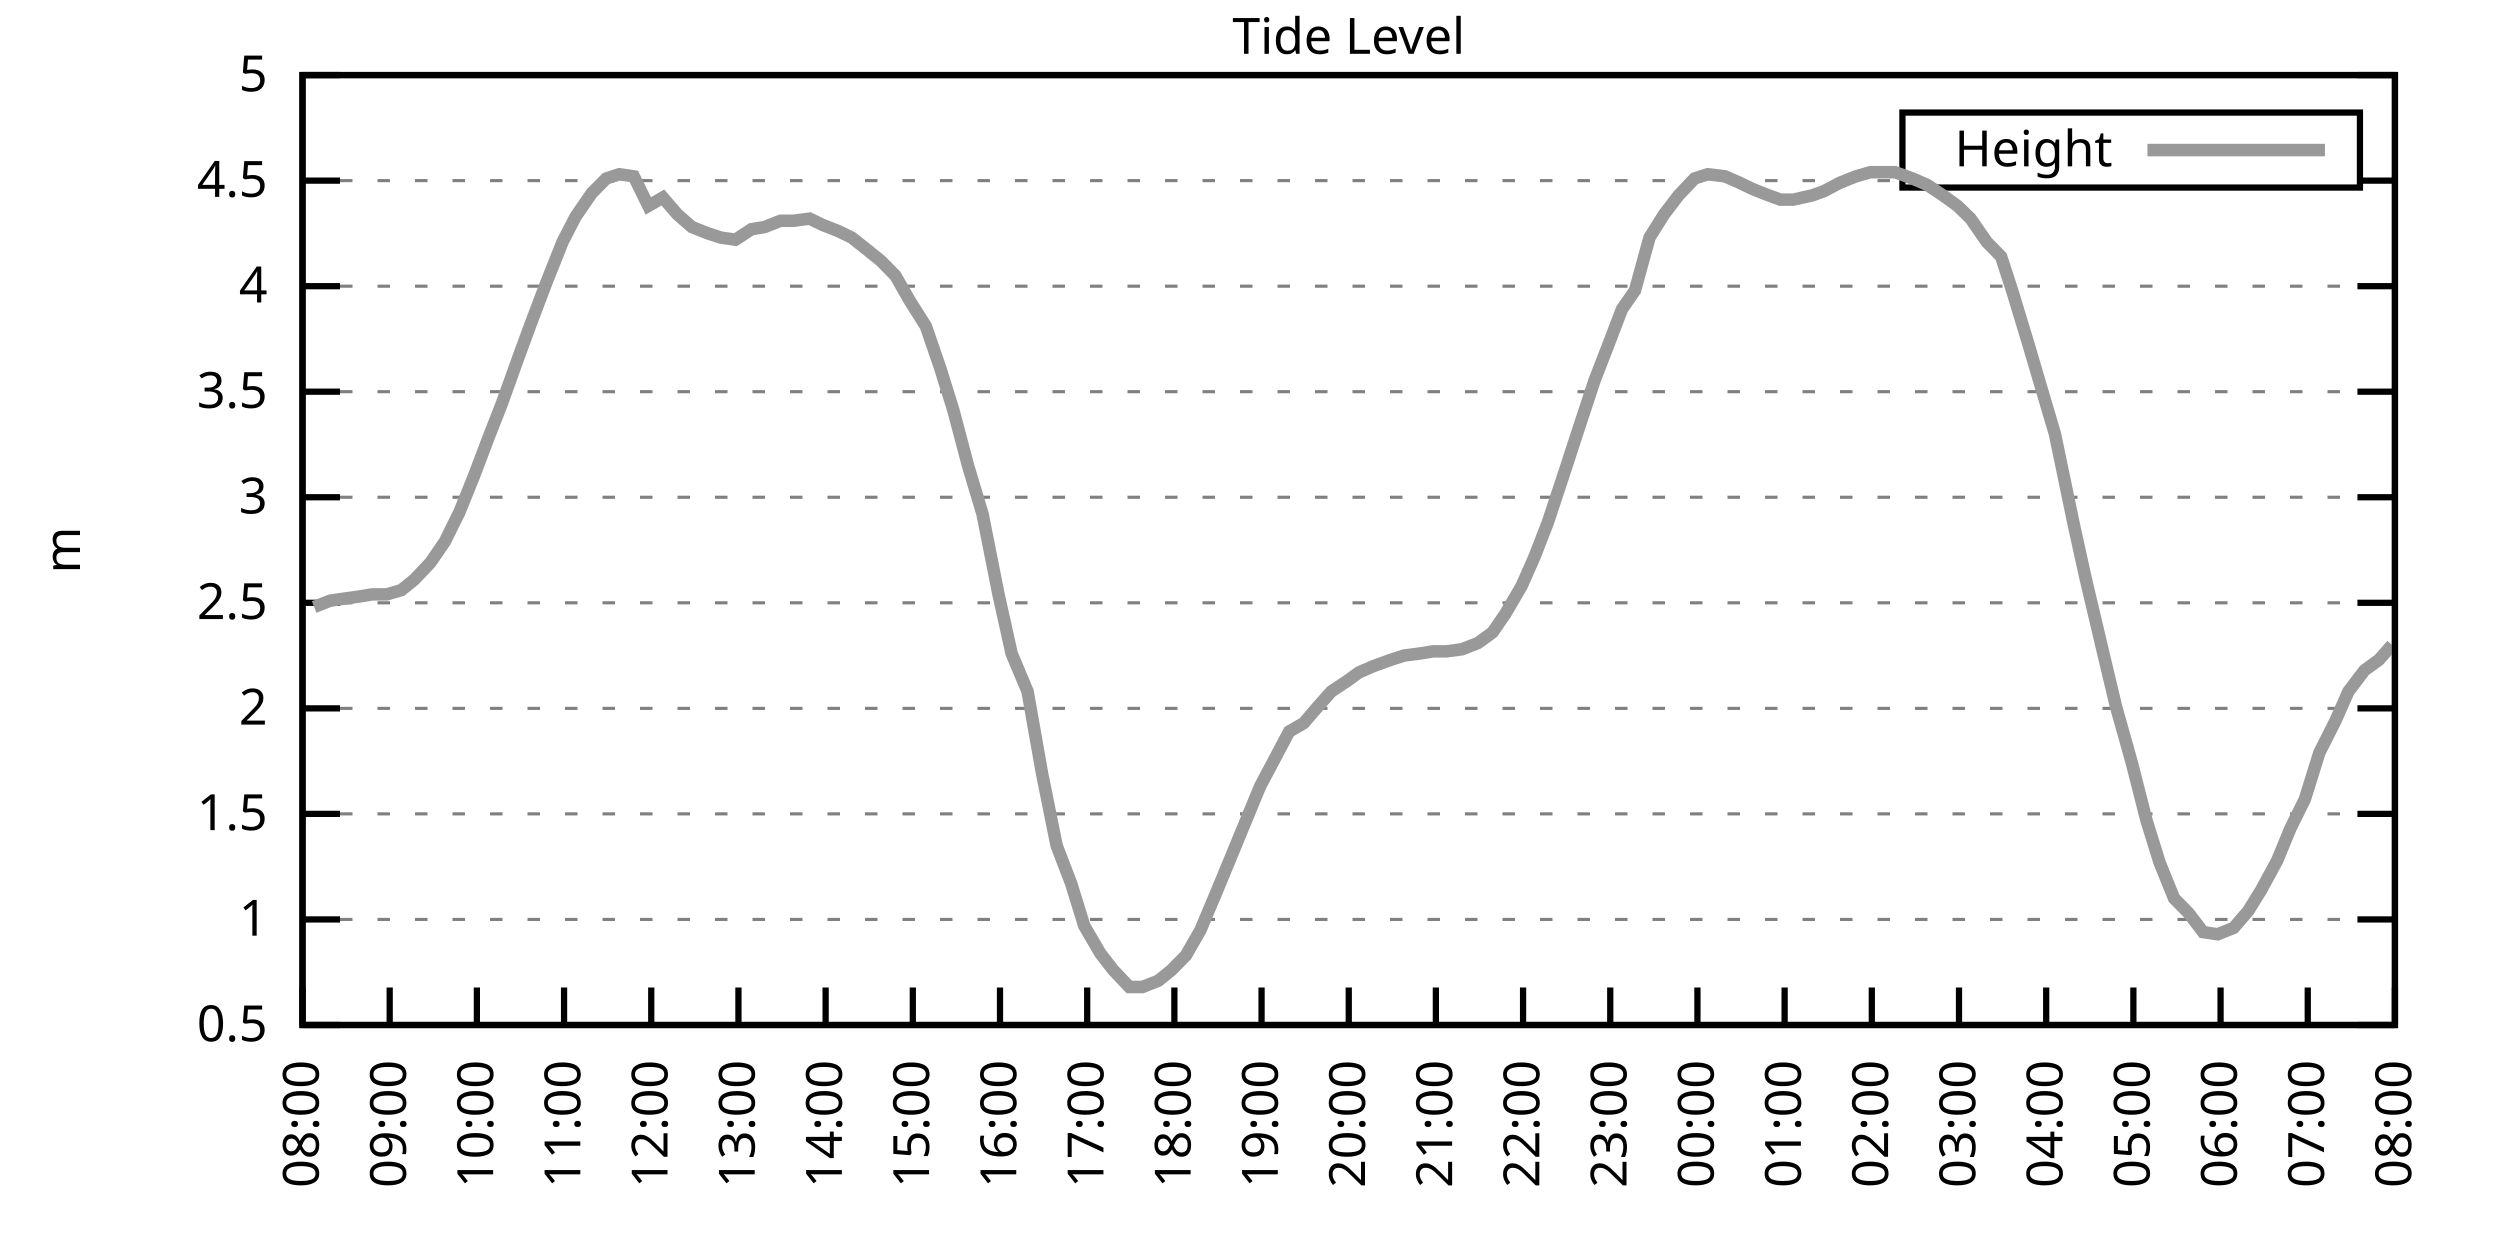
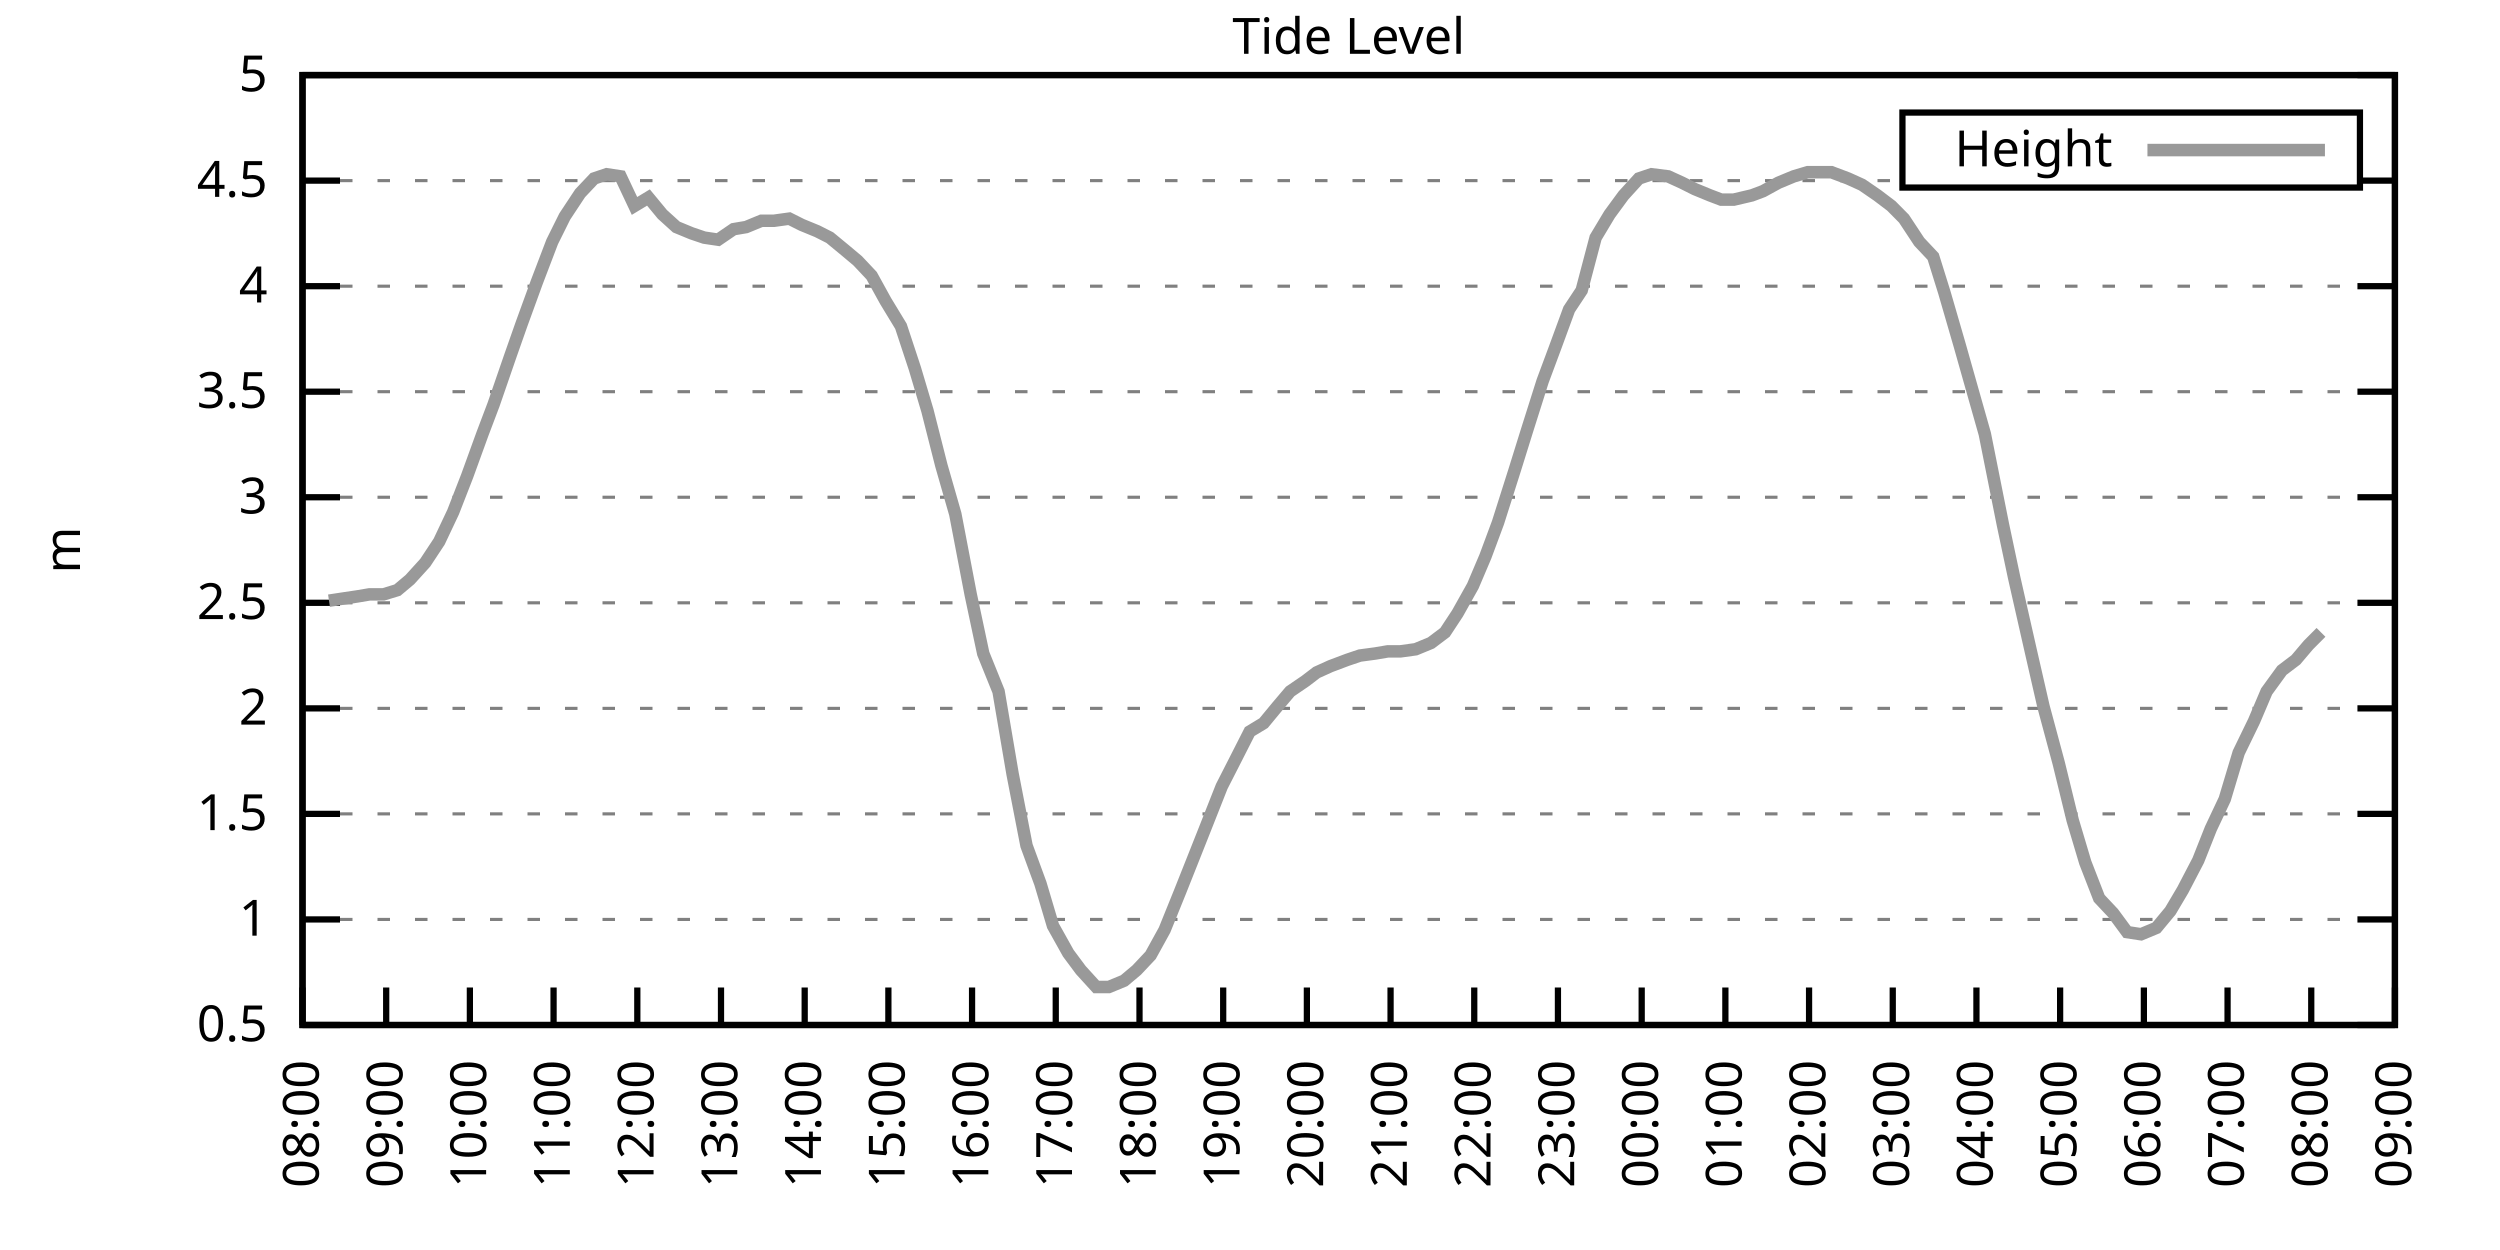
<svg xmlns="http://www.w3.org/2000/svg" xmlns:xlink="http://www.w3.org/1999/xlink" width="400" height="200" viewBox="0 0 400 200">
  <g id="gnuplot_canvas">
    <rect x="0" y="0" width="400" height="200" fill="none" />
    <defs>
      <circle id="gpDot" r="0.5" stroke-width="0.5" stroke="currentColor" />
      <path id="gpPt0" stroke-width="0.333" stroke="currentColor" d="M-1,0 h2 M0,-1 v2" />
      <path id="gpPt1" stroke-width="0.333" stroke="currentColor" d="M-1,-1 L1,1 M1,-1 L-1,1" />
      <path id="gpPt2" stroke-width="0.333" stroke="currentColor" d="M-1,0 L1,0 M0,-1 L0,1 M-1,-1 L1,1 M-1,1 L1,-1" />
      <rect id="gpPt3" stroke-width="0.333" stroke="currentColor" x="-1" y="-1" width="2" height="2" />
      <rect id="gpPt4" stroke-width="0.333" stroke="currentColor" fill="currentColor" x="-1" y="-1" width="2" height="2" />
      <circle id="gpPt5" stroke-width="0.333" stroke="currentColor" cx="0" cy="0" r="1" />
      <use xlink:href="#gpPt5" id="gpPt6" fill="currentColor" stroke="none" />
      <path id="gpPt7" stroke-width="0.333" stroke="currentColor" d="M0,-1.33 L-1.33,0.67 L1.33,0.67 z" />
      <use xlink:href="#gpPt7" id="gpPt8" fill="currentColor" stroke="none" />
      <use xlink:href="#gpPt7" id="gpPt9" stroke="currentColor" transform="rotate(180)" />
      <use xlink:href="#gpPt9" id="gpPt10" fill="currentColor" stroke="none" />
      <use xlink:href="#gpPt3" id="gpPt11" stroke="currentColor" transform="rotate(45)" />
      <use xlink:href="#gpPt11" id="gpPt12" fill="currentColor" stroke="none" />
      <path id="gpPt13" stroke-width="0.333" stroke="currentColor" d="M0,1.330 L1.265,0.411 L0.782,-1.067 L-0.782,-1.076 L-1.265,0.411 z" />
      <use xlink:href="#gpPt13" id="gpPt14" fill="currentColor" stroke="none" />
      <filter id="textbox" filterUnits="objectBoundingBox" x="0" y="0" height="1" width="1">
        <feFlood flood-color="white" flood-opacity="1" result="bgnd" />
        <feComposite in="SourceGraphic" in2="bgnd" operator="atop" />
      </filter>
      <filter id="greybox" filterUnits="objectBoundingBox" x="0" y="0" height="1" width="1">
        <feFlood flood-color="lightgrey" flood-opacity="1" result="grey" />
        <feComposite in="SourceGraphic" in2="grey" operator="atop" />
      </filter>
    </defs>
    <g fill="none" color="white" stroke="currentColor" stroke-width="1.00" stroke-linecap="butt" stroke-linejoin="miter">
</g>
    <g fill="none" color="black" stroke="currentColor" stroke-width="1.00" stroke-linecap="butt" stroke-linejoin="miter">
      <g stroke="none" shape-rendering="crispEdges">
        <polygon fill="rgb(255, 255, 255)" points="48.40,164.00 383.18,164.00 383.18,12.02 48.40,12.02 " />
      </g>
    </g>
    <g fill="none" color="black" stroke="currentColor" stroke-width="1.00" stroke-linecap="butt" stroke-linejoin="miter">
</g>
    <g fill="none" color="black" stroke="black" stroke-width="0.50" stroke-linecap="butt" stroke-linejoin="miter">
</g>
    <g fill="none" color="gray" stroke="currentColor" stroke-width="0.50" stroke-linecap="butt" stroke-linejoin="miter">
      <path stroke="gray" stroke-dasharray="2,4" class="gridline" d="M48.40,164.00 L383.19,164.00  " />
    </g>
    <g fill="none" color="gray" stroke="gray" stroke-width="1.00" stroke-linecap="butt" stroke-linejoin="miter">
</g>
    <g fill="none" color="black" stroke="currentColor" stroke-width="1.00" stroke-linecap="butt" stroke-linejoin="miter">
      <path stroke="black" d="M48.40,164.00 L54.40,164.00 M383.19,164.00 L377.19,164.00  " />
      <g transform="translate(42.80,166.60)" stroke="none" fill="black" font-family="Sans" font-size="8.00" text-anchor="end">
        <text>
          <tspan font-family="Sans"> 0.5</tspan>
        </text>
      </g>
    </g>
    <g fill="none" color="black" stroke="currentColor" stroke-width="1.00" stroke-linecap="butt" stroke-linejoin="miter">
</g>
    <g fill="none" color="black" stroke="black" stroke-width="0.50" stroke-linecap="butt" stroke-linejoin="miter">
</g>
    <g fill="none" color="gray" stroke="currentColor" stroke-width="0.50" stroke-linecap="butt" stroke-linejoin="miter">
      <path stroke="gray" stroke-dasharray="2,4" class="gridline" d="M48.40,147.11 L383.19,147.11  " />
    </g>
    <g fill="none" color="gray" stroke="gray" stroke-width="1.00" stroke-linecap="butt" stroke-linejoin="miter">
</g>
    <g fill="none" color="black" stroke="currentColor" stroke-width="1.00" stroke-linecap="butt" stroke-linejoin="miter">
      <path stroke="black" d="M48.40,147.11 L54.40,147.11 M383.19,147.11 L377.19,147.11  " />
      <g transform="translate(42.80,149.71)" stroke="none" fill="black" font-family="Sans" font-size="8.00" text-anchor="end">
        <text>
          <tspan font-family="Sans"> 1</tspan>
        </text>
      </g>
    </g>
    <g fill="none" color="black" stroke="currentColor" stroke-width="1.00" stroke-linecap="butt" stroke-linejoin="miter">
</g>
    <g fill="none" color="black" stroke="black" stroke-width="0.50" stroke-linecap="butt" stroke-linejoin="miter">
</g>
    <g fill="none" color="gray" stroke="currentColor" stroke-width="0.50" stroke-linecap="butt" stroke-linejoin="miter">
      <path stroke="gray" stroke-dasharray="2,4" class="gridline" d="M48.40,130.22 L383.19,130.22  " />
    </g>
    <g fill="none" color="gray" stroke="gray" stroke-width="1.00" stroke-linecap="butt" stroke-linejoin="miter">
</g>
    <g fill="none" color="black" stroke="currentColor" stroke-width="1.00" stroke-linecap="butt" stroke-linejoin="miter">
      <path stroke="black" d="M48.40,130.22 L54.40,130.22 M383.19,130.22 L377.19,130.22  " />
      <g transform="translate(42.80,132.82)" stroke="none" fill="black" font-family="Sans" font-size="8.00" text-anchor="end">
        <text>
          <tspan font-family="Sans"> 1.5</tspan>
        </text>
      </g>
    </g>
    <g fill="none" color="black" stroke="currentColor" stroke-width="1.00" stroke-linecap="butt" stroke-linejoin="miter">
</g>
    <g fill="none" color="black" stroke="black" stroke-width="0.50" stroke-linecap="butt" stroke-linejoin="miter">
</g>
    <g fill="none" color="gray" stroke="currentColor" stroke-width="0.50" stroke-linecap="butt" stroke-linejoin="miter">
      <path stroke="gray" stroke-dasharray="2,4" class="gridline" d="M48.40,113.34 L383.19,113.34  " />
    </g>
    <g fill="none" color="gray" stroke="gray" stroke-width="1.00" stroke-linecap="butt" stroke-linejoin="miter">
</g>
    <g fill="none" color="black" stroke="currentColor" stroke-width="1.00" stroke-linecap="butt" stroke-linejoin="miter">
      <path stroke="black" d="M48.40,113.34 L54.40,113.34 M383.19,113.34 L377.19,113.34  " />
      <g transform="translate(42.80,115.94)" stroke="none" fill="black" font-family="Sans" font-size="8.00" text-anchor="end">
        <text>
          <tspan font-family="Sans"> 2</tspan>
        </text>
      </g>
    </g>
    <g fill="none" color="black" stroke="currentColor" stroke-width="1.00" stroke-linecap="butt" stroke-linejoin="miter">
</g>
    <g fill="none" color="black" stroke="black" stroke-width="0.50" stroke-linecap="butt" stroke-linejoin="miter">
</g>
    <g fill="none" color="gray" stroke="currentColor" stroke-width="0.50" stroke-linecap="butt" stroke-linejoin="miter">
      <path stroke="gray" stroke-dasharray="2,4" class="gridline" d="M48.40,96.45 L383.19,96.45  " />
    </g>
    <g fill="none" color="gray" stroke="gray" stroke-width="1.00" stroke-linecap="butt" stroke-linejoin="miter">
</g>
    <g fill="none" color="black" stroke="currentColor" stroke-width="1.00" stroke-linecap="butt" stroke-linejoin="miter">
      <path stroke="black" d="M48.40,96.45 L54.40,96.45 M383.19,96.45 L377.19,96.45  " />
      <g transform="translate(42.80,99.05)" stroke="none" fill="black" font-family="Sans" font-size="8.00" text-anchor="end">
        <text>
          <tspan font-family="Sans"> 2.5</tspan>
        </text>
      </g>
    </g>
    <g fill="none" color="black" stroke="currentColor" stroke-width="1.00" stroke-linecap="butt" stroke-linejoin="miter">
</g>
    <g fill="none" color="black" stroke="black" stroke-width="0.50" stroke-linecap="butt" stroke-linejoin="miter">
</g>
    <g fill="none" color="gray" stroke="currentColor" stroke-width="0.50" stroke-linecap="butt" stroke-linejoin="miter">
      <path stroke="gray" stroke-dasharray="2,4" class="gridline" d="M48.40,79.56 L383.19,79.56  " />
    </g>
    <g fill="none" color="gray" stroke="gray" stroke-width="1.00" stroke-linecap="butt" stroke-linejoin="miter">
</g>
    <g fill="none" color="black" stroke="currentColor" stroke-width="1.00" stroke-linecap="butt" stroke-linejoin="miter">
      <path stroke="black" d="M48.40,79.56 L54.40,79.56 M383.19,79.56 L377.19,79.56  " />
      <g transform="translate(42.80,82.16)" stroke="none" fill="black" font-family="Sans" font-size="8.00" text-anchor="end">
        <text>
          <tspan font-family="Sans"> 3</tspan>
        </text>
      </g>
    </g>
    <g fill="none" color="black" stroke="currentColor" stroke-width="1.00" stroke-linecap="butt" stroke-linejoin="miter">
</g>
    <g fill="none" color="black" stroke="black" stroke-width="0.50" stroke-linecap="butt" stroke-linejoin="miter">
</g>
    <g fill="none" color="gray" stroke="currentColor" stroke-width="0.50" stroke-linecap="butt" stroke-linejoin="miter">
      <path stroke="gray" stroke-dasharray="2,4" class="gridline" d="M48.40,62.67 L383.19,62.67  " />
    </g>
    <g fill="none" color="gray" stroke="gray" stroke-width="1.00" stroke-linecap="butt" stroke-linejoin="miter">
</g>
    <g fill="none" color="black" stroke="currentColor" stroke-width="1.00" stroke-linecap="butt" stroke-linejoin="miter">
      <path stroke="black" d="M48.40,62.67 L54.40,62.67 M383.19,62.67 L377.19,62.67  " />
      <g transform="translate(42.80,65.27)" stroke="none" fill="black" font-family="Sans" font-size="8.00" text-anchor="end">
        <text>
          <tspan font-family="Sans"> 3.5</tspan>
        </text>
      </g>
    </g>
    <g fill="none" color="black" stroke="currentColor" stroke-width="1.00" stroke-linecap="butt" stroke-linejoin="miter">
</g>
    <g fill="none" color="black" stroke="black" stroke-width="0.50" stroke-linecap="butt" stroke-linejoin="miter">
</g>
    <g fill="none" color="gray" stroke="currentColor" stroke-width="0.50" stroke-linecap="butt" stroke-linejoin="miter">
      <path stroke="gray" stroke-dasharray="2,4" class="gridline" d="M48.40,45.79 L383.19,45.79  " />
    </g>
    <g fill="none" color="gray" stroke="gray" stroke-width="1.00" stroke-linecap="butt" stroke-linejoin="miter">
</g>
    <g fill="none" color="black" stroke="currentColor" stroke-width="1.00" stroke-linecap="butt" stroke-linejoin="miter">
      <path stroke="black" d="M48.40,45.79 L54.40,45.79 M383.19,45.79 L377.19,45.79  " />
      <g transform="translate(42.80,48.39)" stroke="none" fill="black" font-family="Sans" font-size="8.00" text-anchor="end">
        <text>
          <tspan font-family="Sans"> 4</tspan>
        </text>
      </g>
    </g>
    <g fill="none" color="black" stroke="currentColor" stroke-width="1.00" stroke-linecap="butt" stroke-linejoin="miter">
</g>
    <g fill="none" color="black" stroke="black" stroke-width="0.50" stroke-linecap="butt" stroke-linejoin="miter">
</g>
    <g fill="none" color="gray" stroke="currentColor" stroke-width="0.50" stroke-linecap="butt" stroke-linejoin="miter">
      <path stroke="gray" stroke-dasharray="2,4" class="gridline" d="M48.40,28.90 L304.39,28.90 M377.59,28.90 L383.19,28.90  " />
    </g>
    <g fill="none" color="gray" stroke="gray" stroke-width="1.00" stroke-linecap="butt" stroke-linejoin="miter">
</g>
    <g fill="none" color="black" stroke="currentColor" stroke-width="1.00" stroke-linecap="butt" stroke-linejoin="miter">
      <path stroke="black" d="M48.40,28.90 L54.40,28.90 M383.19,28.90 L377.19,28.90  " />
      <g transform="translate(42.80,31.50)" stroke="none" fill="black" font-family="Sans" font-size="8.00" text-anchor="end">
        <text>
          <tspan font-family="Sans"> 4.5</tspan>
        </text>
      </g>
    </g>
    <g fill="none" color="black" stroke="currentColor" stroke-width="1.00" stroke-linecap="butt" stroke-linejoin="miter">
</g>
    <g fill="none" color="black" stroke="black" stroke-width="0.50" stroke-linecap="butt" stroke-linejoin="miter">
</g>
    <g fill="none" color="gray" stroke="currentColor" stroke-width="0.50" stroke-linecap="butt" stroke-linejoin="miter">
      <path stroke="gray" stroke-dasharray="2,4" class="gridline" d="M48.40,12.01 L383.19,12.01  " />
    </g>
    <g fill="none" color="gray" stroke="gray" stroke-width="1.00" stroke-linecap="butt" stroke-linejoin="miter">
</g>
    <g fill="none" color="black" stroke="currentColor" stroke-width="1.00" stroke-linecap="butt" stroke-linejoin="miter">
      <path stroke="black" d="M48.40,12.01 L54.40,12.01 M383.19,12.01 L377.19,12.01  " />
      <g transform="translate(42.80,14.61)" stroke="none" fill="black" font-family="Sans" font-size="8.00" text-anchor="end">
        <text>
          <tspan font-family="Sans"> 5</tspan>
        </text>
      </g>
    </g>
    <g fill="none" color="black" stroke="currentColor" stroke-width="1.00" stroke-linecap="butt" stroke-linejoin="miter">
      <path stroke="black" d="M48.40,164.00 L48.40,158.00  " />
      <g transform="translate(51.00,169.60) rotate(270.00)" stroke="none" fill="black" font-family="Sans" font-size="8.00" text-anchor="end">
        <text>
          <tspan font-family="Sans">08:00</tspan>
        </text>
      </g>
    </g>
    <g fill="none" color="black" stroke="currentColor" stroke-width="1.00" stroke-linecap="butt" stroke-linejoin="miter">
-       <path stroke="black" d="M62.35,164.00 L62.35,158.00  " />
-       <g transform="translate(64.95,169.60) rotate(270.00)" stroke="none" fill="black" font-family="Sans" font-size="8.00" text-anchor="end">
+       <path stroke="black" d="M61.79,164.00 L61.79,158.00  " />
+       <g transform="translate(64.39,169.60) rotate(270.00)" stroke="none" fill="black" font-family="Sans" font-size="8.00" text-anchor="end">
        <text>
          <tspan font-family="Sans">09:00</tspan>
        </text>
      </g>
    </g>
    <g fill="none" color="black" stroke="currentColor" stroke-width="1.00" stroke-linecap="butt" stroke-linejoin="miter">
-       <path stroke="black" d="M76.30,164.00 L76.30,158.00  " />
-       <g transform="translate(78.90,169.60) rotate(270.00)" stroke="none" fill="black" font-family="Sans" font-size="8.00" text-anchor="end">
+       <path stroke="black" d="M75.18,164.00 L75.18,158.00  " />
+       <g transform="translate(77.78,169.60) rotate(270.00)" stroke="none" fill="black" font-family="Sans" font-size="8.00" text-anchor="end">
        <text>
          <tspan font-family="Sans">10:00</tspan>
        </text>
      </g>
    </g>
    <g fill="none" color="black" stroke="currentColor" stroke-width="1.00" stroke-linecap="butt" stroke-linejoin="miter">
-       <path stroke="black" d="M90.25,164.00 L90.25,158.00  " />
-       <g transform="translate(92.85,169.60) rotate(270.00)" stroke="none" fill="black" font-family="Sans" font-size="8.00" text-anchor="end">
+       <path stroke="black" d="M88.57,164.00 L88.57,158.00  " />
+       <g transform="translate(91.17,169.60) rotate(270.00)" stroke="none" fill="black" font-family="Sans" font-size="8.00" text-anchor="end">
        <text>
          <tspan font-family="Sans">11:00</tspan>
        </text>
      </g>
    </g>
    <g fill="none" color="black" stroke="currentColor" stroke-width="1.00" stroke-linecap="butt" stroke-linejoin="miter">
-       <path stroke="black" d="M104.20,164.00 L104.20,158.00  " />
-       <g transform="translate(106.80,169.60) rotate(270.00)" stroke="none" fill="black" font-family="Sans" font-size="8.00" text-anchor="end">
+       <path stroke="black" d="M101.97,164.00 L101.97,158.00  " />
+       <g transform="translate(104.57,169.60) rotate(270.00)" stroke="none" fill="black" font-family="Sans" font-size="8.00" text-anchor="end">
        <text>
          <tspan font-family="Sans">12:00</tspan>
        </text>
      </g>
    </g>
    <g fill="none" color="black" stroke="currentColor" stroke-width="1.00" stroke-linecap="butt" stroke-linejoin="miter">
-       <path stroke="black" d="M118.15,164.00 L118.15,158.00  " />
-       <g transform="translate(120.75,169.60) rotate(270.00)" stroke="none" fill="black" font-family="Sans" font-size="8.00" text-anchor="end">
+       <path stroke="black" d="M115.36,164.00 L115.36,158.00  " />
+       <g transform="translate(117.96,169.60) rotate(270.00)" stroke="none" fill="black" font-family="Sans" font-size="8.00" text-anchor="end">
        <text>
          <tspan font-family="Sans">13:00</tspan>
        </text>
      </g>
    </g>
    <g fill="none" color="black" stroke="currentColor" stroke-width="1.00" stroke-linecap="butt" stroke-linejoin="miter">
-       <path stroke="black" d="M132.10,164.00 L132.10,158.00  " />
-       <g transform="translate(134.70,169.60) rotate(270.00)" stroke="none" fill="black" font-family="Sans" font-size="8.00" text-anchor="end">
+       <path stroke="black" d="M128.75,164.00 L128.75,158.00  " />
+       <g transform="translate(131.35,169.60) rotate(270.00)" stroke="none" fill="black" font-family="Sans" font-size="8.00" text-anchor="end">
        <text>
          <tspan font-family="Sans">14:00</tspan>
        </text>
      </g>
    </g>
    <g fill="none" color="black" stroke="currentColor" stroke-width="1.00" stroke-linecap="butt" stroke-linejoin="miter">
-       <path stroke="black" d="M146.05,164.00 L146.05,158.00  " />
-       <g transform="translate(148.65,169.60) rotate(270.00)" stroke="none" fill="black" font-family="Sans" font-size="8.00" text-anchor="end">
+       <path stroke="black" d="M142.14,164.00 L142.14,158.00  " />
+       <g transform="translate(144.74,169.60) rotate(270.00)" stroke="none" fill="black" font-family="Sans" font-size="8.00" text-anchor="end">
        <text>
          <tspan font-family="Sans">15:00</tspan>
        </text>
      </g>
    </g>
    <g fill="none" color="black" stroke="currentColor" stroke-width="1.00" stroke-linecap="butt" stroke-linejoin="miter">
-       <path stroke="black" d="M160.00,164.00 L160.00,158.00  " />
-       <g transform="translate(162.60,169.60) rotate(270.00)" stroke="none" fill="black" font-family="Sans" font-size="8.00" text-anchor="end">
+       <path stroke="black" d="M155.53,164.00 L155.53,158.00  " />
+       <g transform="translate(158.13,169.60) rotate(270.00)" stroke="none" fill="black" font-family="Sans" font-size="8.00" text-anchor="end">
        <text>
          <tspan font-family="Sans">16:00</tspan>
        </text>
      </g>
    </g>
    <g fill="none" color="black" stroke="currentColor" stroke-width="1.00" stroke-linecap="butt" stroke-linejoin="miter">
-       <path stroke="black" d="M173.95,164.00 L173.95,158.00  " />
-       <g transform="translate(176.55,169.60) rotate(270.00)" stroke="none" fill="black" font-family="Sans" font-size="8.00" text-anchor="end">
+       <path stroke="black" d="M168.92,164.00 L168.92,158.00  " />
+       <g transform="translate(171.52,169.60) rotate(270.00)" stroke="none" fill="black" font-family="Sans" font-size="8.00" text-anchor="end">
        <text>
          <tspan font-family="Sans">17:00</tspan>
        </text>
      </g>
    </g>
    <g fill="none" color="black" stroke="currentColor" stroke-width="1.00" stroke-linecap="butt" stroke-linejoin="miter">
-       <path stroke="black" d="M187.90,164.00 L187.90,158.00  " />
-       <g transform="translate(190.50,169.60) rotate(270.00)" stroke="none" fill="black" font-family="Sans" font-size="8.00" text-anchor="end">
+       <path stroke="black" d="M182.32,164.00 L182.32,158.00  " />
+       <g transform="translate(184.92,169.60) rotate(270.00)" stroke="none" fill="black" font-family="Sans" font-size="8.00" text-anchor="end">
        <text>
          <tspan font-family="Sans">18:00</tspan>
        </text>
      </g>
    </g>
    <g fill="none" color="black" stroke="currentColor" stroke-width="1.00" stroke-linecap="butt" stroke-linejoin="miter">
-       <path stroke="black" d="M201.85,164.00 L201.85,158.00  " />
-       <g transform="translate(204.45,169.60) rotate(270.00)" stroke="none" fill="black" font-family="Sans" font-size="8.00" text-anchor="end">
+       <path stroke="black" d="M195.71,164.00 L195.71,158.00  " />
+       <g transform="translate(198.31,169.60) rotate(270.00)" stroke="none" fill="black" font-family="Sans" font-size="8.00" text-anchor="end">
        <text>
          <tspan font-family="Sans">19:00</tspan>
        </text>
      </g>
    </g>
    <g fill="none" color="black" stroke="currentColor" stroke-width="1.00" stroke-linecap="butt" stroke-linejoin="miter">
-       <path stroke="black" d="M215.80,164.00 L215.80,158.00  " />
-       <g transform="translate(218.40,169.60) rotate(270.00)" stroke="none" fill="black" font-family="Sans" font-size="8.00" text-anchor="end">
+       <path stroke="black" d="M209.10,164.00 L209.10,158.00  " />
+       <g transform="translate(211.70,169.60) rotate(270.00)" stroke="none" fill="black" font-family="Sans" font-size="8.00" text-anchor="end">
        <text>
          <tspan font-family="Sans">20:00</tspan>
        </text>
      </g>
    </g>
    <g fill="none" color="black" stroke="currentColor" stroke-width="1.00" stroke-linecap="butt" stroke-linejoin="miter">
-       <path stroke="black" d="M229.74,164.00 L229.74,158.00  " />
-       <g transform="translate(232.34,169.60) rotate(270.00)" stroke="none" fill="black" font-family="Sans" font-size="8.00" text-anchor="end">
+       <path stroke="black" d="M222.49,164.00 L222.49,158.00  " />
+       <g transform="translate(225.09,169.60) rotate(270.00)" stroke="none" fill="black" font-family="Sans" font-size="8.00" text-anchor="end">
        <text>
          <tspan font-family="Sans">21:00</tspan>
        </text>
      </g>
    </g>
    <g fill="none" color="black" stroke="currentColor" stroke-width="1.00" stroke-linecap="butt" stroke-linejoin="miter">
-       <path stroke="black" d="M243.69,164.00 L243.69,158.00  " />
-       <g transform="translate(246.29,169.60) rotate(270.00)" stroke="none" fill="black" font-family="Sans" font-size="8.00" text-anchor="end">
+       <path stroke="black" d="M235.88,164.00 L235.88,158.00  " />
+       <g transform="translate(238.48,169.60) rotate(270.00)" stroke="none" fill="black" font-family="Sans" font-size="8.00" text-anchor="end">
        <text>
          <tspan font-family="Sans">22:00</tspan>
        </text>
      </g>
    </g>
    <g fill="none" color="black" stroke="currentColor" stroke-width="1.00" stroke-linecap="butt" stroke-linejoin="miter">
-       <path stroke="black" d="M257.64,164.00 L257.64,158.00  " />
-       <g transform="translate(260.24,169.60) rotate(270.00)" stroke="none" fill="black" font-family="Sans" font-size="8.00" text-anchor="end">
+       <path stroke="black" d="M249.27,164.00 L249.27,158.00  " />
+       <g transform="translate(251.87,169.60) rotate(270.00)" stroke="none" fill="black" font-family="Sans" font-size="8.00" text-anchor="end">
        <text>
          <tspan font-family="Sans">23:00</tspan>
        </text>
      </g>
    </g>
    <g fill="none" color="black" stroke="currentColor" stroke-width="1.00" stroke-linecap="butt" stroke-linejoin="miter">
-       <path stroke="black" d="M271.59,164.00 L271.59,158.00  " />
-       <g transform="translate(274.19,169.60) rotate(270.00)" stroke="none" fill="black" font-family="Sans" font-size="8.00" text-anchor="end">
+       <path stroke="black" d="M262.67,164.00 L262.67,158.00  " />
+       <g transform="translate(265.27,169.60) rotate(270.00)" stroke="none" fill="black" font-family="Sans" font-size="8.00" text-anchor="end">
        <text>
          <tspan font-family="Sans">00:00</tspan>
        </text>
      </g>
    </g>
    <g fill="none" color="black" stroke="currentColor" stroke-width="1.00" stroke-linecap="butt" stroke-linejoin="miter">
-       <path stroke="black" d="M285.54,164.00 L285.54,158.00  " />
-       <g transform="translate(288.14,169.60) rotate(270.00)" stroke="none" fill="black" font-family="Sans" font-size="8.00" text-anchor="end">
+       <path stroke="black" d="M276.06,164.00 L276.06,158.00  " />
+       <g transform="translate(278.66,169.60) rotate(270.00)" stroke="none" fill="black" font-family="Sans" font-size="8.00" text-anchor="end">
        <text>
          <tspan font-family="Sans">01:00</tspan>
        </text>
      </g>
    </g>
    <g fill="none" color="black" stroke="currentColor" stroke-width="1.00" stroke-linecap="butt" stroke-linejoin="miter">
-       <path stroke="black" d="M299.49,164.00 L299.49,158.00  " />
-       <g transform="translate(302.09,169.60) rotate(270.00)" stroke="none" fill="black" font-family="Sans" font-size="8.00" text-anchor="end">
+       <path stroke="black" d="M289.45,164.00 L289.45,158.00  " />
+       <g transform="translate(292.05,169.60) rotate(270.00)" stroke="none" fill="black" font-family="Sans" font-size="8.00" text-anchor="end">
        <text>
          <tspan font-family="Sans">02:00</tspan>
        </text>
      </g>
    </g>
    <g fill="none" color="black" stroke="currentColor" stroke-width="1.00" stroke-linecap="butt" stroke-linejoin="miter">
-       <path stroke="black" d="M313.44,164.00 L313.44,158.00  " />
-       <g transform="translate(316.04,169.60) rotate(270.00)" stroke="none" fill="black" font-family="Sans" font-size="8.00" text-anchor="end">
+       <path stroke="black" d="M302.84,164.00 L302.84,158.00  " />
+       <g transform="translate(305.44,169.60) rotate(270.00)" stroke="none" fill="black" font-family="Sans" font-size="8.00" text-anchor="end">
        <text>
          <tspan font-family="Sans">03:00</tspan>
        </text>
      </g>
    </g>
    <g fill="none" color="black" stroke="currentColor" stroke-width="1.00" stroke-linecap="butt" stroke-linejoin="miter">
-       <path stroke="black" d="M327.39,164.00 L327.39,158.00  " />
-       <g transform="translate(329.99,169.60) rotate(270.00)" stroke="none" fill="black" font-family="Sans" font-size="8.00" text-anchor="end">
+       <path stroke="black" d="M316.23,164.00 L316.23,158.00  " />
+       <g transform="translate(318.83,169.60) rotate(270.00)" stroke="none" fill="black" font-family="Sans" font-size="8.00" text-anchor="end">
        <text>
          <tspan font-family="Sans">04:00</tspan>
        </text>
      </g>
    </g>
    <g fill="none" color="black" stroke="currentColor" stroke-width="1.00" stroke-linecap="butt" stroke-linejoin="miter">
-       <path stroke="black" d="M341.34,164.00 L341.34,158.00  " />
-       <g transform="translate(343.94,169.60) rotate(270.00)" stroke="none" fill="black" font-family="Sans" font-size="8.00" text-anchor="end">
+       <path stroke="black" d="M329.62,164.00 L329.62,158.00  " />
+       <g transform="translate(332.22,169.60) rotate(270.00)" stroke="none" fill="black" font-family="Sans" font-size="8.00" text-anchor="end">
        <text>
          <tspan font-family="Sans">05:00</tspan>
        </text>
      </g>
    </g>
    <g fill="none" color="black" stroke="currentColor" stroke-width="1.00" stroke-linecap="butt" stroke-linejoin="miter">
-       <path stroke="black" d="M355.29,164.00 L355.29,158.00  " />
-       <g transform="translate(357.89,169.60) rotate(270.00)" stroke="none" fill="black" font-family="Sans" font-size="8.00" text-anchor="end">
+       <path stroke="black" d="M343.02,164.00 L343.02,158.00  " />
+       <g transform="translate(345.62,169.60) rotate(270.00)" stroke="none" fill="black" font-family="Sans" font-size="8.00" text-anchor="end">
        <text>
          <tspan font-family="Sans">06:00</tspan>
        </text>
      </g>
    </g>
    <g fill="none" color="black" stroke="currentColor" stroke-width="1.00" stroke-linecap="butt" stroke-linejoin="miter">
-       <path stroke="black" d="M369.24,164.00 L369.24,158.00  " />
-       <g transform="translate(371.84,169.60) rotate(270.00)" stroke="none" fill="black" font-family="Sans" font-size="8.00" text-anchor="end">
+       <path stroke="black" d="M356.41,164.00 L356.41,158.00  " />
+       <g transform="translate(359.01,169.60) rotate(270.00)" stroke="none" fill="black" font-family="Sans" font-size="8.00" text-anchor="end">
        <text>
          <tspan font-family="Sans">07:00</tspan>
+         </text>
+       </g>
+     </g>
+     <g fill="none" color="black" stroke="currentColor" stroke-width="1.00" stroke-linecap="butt" stroke-linejoin="miter">
+       <path stroke="black" d="M369.80,164.00 L369.80,158.00  " />
+       <g transform="translate(372.40,169.60) rotate(270.00)" stroke="none" fill="black" font-family="Sans" font-size="8.00" text-anchor="end">
+         <text>
+           <tspan font-family="Sans">08:00</tspan>
        </text>
      </g>
    </g>
    <g fill="none" color="black" stroke="currentColor" stroke-width="1.00" stroke-linecap="butt" stroke-linejoin="miter">
      <path stroke="black" d="M383.19,164.00 L383.19,158.00  " />
      <g transform="translate(385.79,169.60) rotate(270.00)" stroke="none" fill="black" font-family="Sans" font-size="8.00" text-anchor="end">
        <text>
-           <tspan font-family="Sans">08:00</tspan>
+           <tspan font-family="Sans">09:00</tspan>
        </text>
      </g>
    </g>
    <g fill="none" color="black" stroke="currentColor" stroke-width="1.00" stroke-linecap="butt" stroke-linejoin="miter">
</g>
    <g fill="none" color="black" stroke="currentColor" stroke-width="1.00" stroke-linecap="butt" stroke-linejoin="miter">
      <path stroke="black" d="M48.40,12.01 L48.40,164.00 L383.19,164.00 L383.19,12.01 L48.40,12.01 Z  " />
    </g>
    <g fill="none" color="black" stroke="currentColor" stroke-width="1.00" stroke-linecap="butt" stroke-linejoin="miter">
</g>
    <g fill="none" color="black" stroke="currentColor" stroke-width="1.00" stroke-linecap="butt" stroke-linejoin="miter">
      <path stroke="black" d="M304.39,30.01 L304.39,18.01 L377.59,18.01 L377.59,30.01 L304.39,30.01 Z  " />
    </g>
    <g id="Tide_level_plot_1">
      <g fill="none" color="white" stroke="black" stroke-width="2.00" stroke-linecap="butt" stroke-linejoin="miter">
</g>
      <g fill="none" color="black" stroke="currentColor" stroke-width="2.00" stroke-linecap="butt" stroke-linejoin="miter">
        <g transform="translate(337.99,26.61)" stroke="none" fill="black" font-family="Sans" font-size="8.00" text-anchor="end">
          <text>
            <tspan font-family="Sans">Height</tspan>
          </text>
        </g>
      </g>
      <g fill="none" color="black" stroke="currentColor" stroke-width="2.00" stroke-linecap="butt" stroke-linejoin="miter">
-         <path stroke="rgb(153, 153, 153)" d="M343.59,24.01 L371.99,24.01 M50.26,97.12 L52.82,96.11 L55.14,95.77 L57.47,95.44 L59.56,95.10 L61.88,95.10   L64.21,94.42 L66.30,92.73 L68.86,90.03 L71.18,86.65 L73.51,81.93 L75.83,76.18 L78.39,69.43 L80.25,64.70   L83.04,56.93 L84.90,51.87 L87.46,45.11 L90.02,38.69 L92.11,34.64 L94.67,30.92 L96.99,28.56 L99.08,27.88   L101.41,28.22 L103.73,32.95 L106.06,31.60 L108.38,34.30 L110.71,36.33 L113.27,37.34 L115.36,38.02 L117.68,38.35   L120.24,36.67 L122.33,36.33 L124.89,35.32 L126.98,35.32 L129.54,34.98 L131.63,35.99 L134.19,37.00 L136.28,38.02   L138.84,40.04 L140.93,41.73 L143.26,44.10 L145.58,48.15 L148.14,52.20 L150.46,58.96 L152.56,65.71 L154.88,74.49   L157.21,82.26 L159.76,95.10 L161.86,104.56 L164.41,110.63 L166.74,123.81 L169.06,135.29 L171.39,141.37 L173.48,148.13   L176.04,152.52 L178.13,155.22 L180.69,157.92 L182.78,157.92 L185.34,156.91 L187.43,155.22 L189.76,152.85 L192.08,148.80   L194.64,142.72 L196.73,137.66 L198.82,132.59 L201.61,125.83 L203.94,121.44 L206.26,117.05 L208.59,115.70 L210.91,113.00   L213.01,110.63 L215.56,108.95 L217.42,107.59 L219.75,106.58 L222.54,105.57 L224.63,104.89 L227.19,104.56 L229.28,104.22   L231.37,104.22 L233.93,103.88 L236.49,102.87 L238.81,101.18 L240.90,98.14 L243.46,93.75 L245.55,89.02 L247.65,83.61   L250.44,75.17 L252.53,68.75 L255.09,60.98 L257.18,55.58 L259.50,49.50 L261.60,46.46 L263.92,38.02 L266.25,34.30   L268.57,31.26 L271.13,28.56 L273.22,27.88 L276.01,28.22 L278.34,29.24 L280.43,30.25 L282.99,31.26 L284.85,31.94   L286.94,31.94 L289.96,31.26 L291.82,30.59 L294.38,29.24 L296.94,28.22 L299.26,27.55 L301.35,27.55 L303.21,27.55   L306.00,28.56 L308.33,29.57 L310.88,31.26 L313.21,32.95 L315.30,34.98 L317.86,38.69 L320.18,41.06 L322.04,46.80   L324.60,55.24 L326.69,62.34 L328.79,69.43 L331.81,83.95 L333.67,92.40 L336.46,104.22 L338.55,113.00 L341.11,122.12   L343.43,131.24 L345.53,137.99 L347.85,143.73 L350.18,146.10 L352.50,149.14 L354.83,149.48 L357.38,148.46 L359.71,145.76   L361.80,142.38 L364.36,137.66 L366.45,132.59 L368.78,127.86 L371.10,120.43 L373.66,115.36 L375.75,110.63 L378.31,107.26   L380.63,105.57 L382.73,103.20  " />
+         <path stroke="rgb(153, 153, 153)" d="M343.59,24.01 L371.99,24.01 M52.64,96.11 L54.87,95.77 L57.10,95.44 L59.11,95.10 L61.35,95.10 L63.58,94.42   L65.59,92.73 L68.04,90.03 L70.27,86.65 L72.50,81.93 L74.74,76.18 L77.19,69.43 L78.98,64.70 L81.66,56.93   L83.44,51.87 L85.90,45.11 L88.35,38.69 L90.36,34.64 L92.82,30.92 L95.05,28.56 L97.06,27.88 L99.29,28.22   L101.52,32.95 L103.75,31.60 L105.98,34.30 L108.22,36.33 L110.67,37.34 L112.68,38.02 L114.91,38.35 L117.37,36.67   L119.38,36.33 L121.83,35.32 L123.84,35.32 L126.29,34.98 L128.30,35.99 L130.76,37.00 L132.77,38.02 L135.22,40.04   L137.23,41.73 L139.46,44.10 L141.69,48.15 L144.15,52.20 L146.38,58.96 L148.39,65.71 L150.62,74.49 L152.85,82.26   L155.31,95.10 L157.32,104.56 L159.77,110.63 L162.01,123.81 L164.24,135.29 L166.47,141.37 L168.48,148.13 L170.93,152.52   L172.94,155.22 L175.40,157.92 L177.41,157.92 L179.86,156.91 L181.87,155.22 L184.10,152.85 L186.33,148.80 L188.79,142.72   L190.80,137.66 L192.81,132.59 L195.48,125.83 L197.72,121.44 L199.95,117.05 L202.18,115.70 L204.41,113.00 L206.42,110.63   L208.88,108.95 L210.66,107.59 L212.89,106.58 L215.57,105.57 L217.58,104.89 L220.04,104.56 L222.04,104.22 L224.05,104.22   L226.51,103.88 L228.96,102.87 L231.20,101.18 L233.20,98.14 L235.66,93.75 L237.67,89.02 L239.68,83.61 L242.36,75.17   L244.36,68.75 L246.82,60.98 L248.83,55.58 L251.06,49.50 L253.07,46.46 L255.30,38.02 L257.53,34.30 L259.76,31.26   L262.22,28.56 L264.23,27.88 L266.91,28.22 L269.14,29.24 L271.15,30.25 L273.60,31.26 L275.39,31.94 L277.40,31.94   L280.30,31.26 L282.08,30.59 L284.54,29.24 L286.99,28.22 L289.23,27.55 L291.23,27.55 L293.02,27.55 L295.70,28.56   L297.93,29.57 L300.39,31.26 L302.62,32.95 L304.63,34.98 L307.08,38.69 L309.31,41.06 L311.10,46.80 L313.55,55.24   L315.56,62.34 L317.57,69.43 L320.47,83.95 L322.26,92.40 L324.94,104.22 L326.95,113.00 L329.40,122.12 L331.63,131.24   L333.64,137.99 L335.87,143.73 L338.10,146.10 L340.34,149.14 L342.57,149.48 L345.02,148.46 L347.26,145.76 L349.26,142.38   L351.72,137.66 L353.73,132.59 L355.96,127.86 L358.19,120.43 L360.65,115.36 L362.66,110.63 L365.11,107.26 L367.34,105.57   L369.35,103.20 L371.36,101.18  " />
      </g>
    </g>
    <g fill="none" color="black" stroke="currentColor" stroke-width="2.00" stroke-linecap="butt" stroke-linejoin="miter">
</g>
    <g fill="none" color="black" stroke="black" stroke-width="1.00" stroke-linecap="butt" stroke-linejoin="miter">
</g>
    <g fill="none" color="black" stroke="currentColor" stroke-width="1.00" stroke-linecap="butt" stroke-linejoin="miter">
      <path stroke="black" d="M48.40,12.01 L48.40,164.00 L383.19,164.00 L383.19,12.01 L48.40,12.01 Z  " />
      <g transform="translate(12.80,88.01) rotate(270.00)" stroke="none" fill="black" font-family="Sans" font-size="8.00" text-anchor="middle">
        <text>
          <tspan font-family="Sans">m</tspan>
        </text>
      </g>
    </g>
    <g fill="none" color="black" stroke="currentColor" stroke-width="1.00" stroke-linecap="butt" stroke-linejoin="miter">
</g>
    <g fill="none" color="black" stroke="currentColor" stroke-width="1.00" stroke-linecap="butt" stroke-linejoin="miter">
      <g transform="translate(215.79,8.61)" stroke="none" fill="black" font-family="Sans" font-size="8.00" text-anchor="middle">
        <text>
          <tspan font-family="Sans">Tide Level</tspan>
        </text>
      </g>
    </g>
    <g fill="none" color="black" stroke="currentColor" stroke-width="1.00" stroke-linecap="butt" stroke-linejoin="miter">
</g>
  </g>
</svg>
